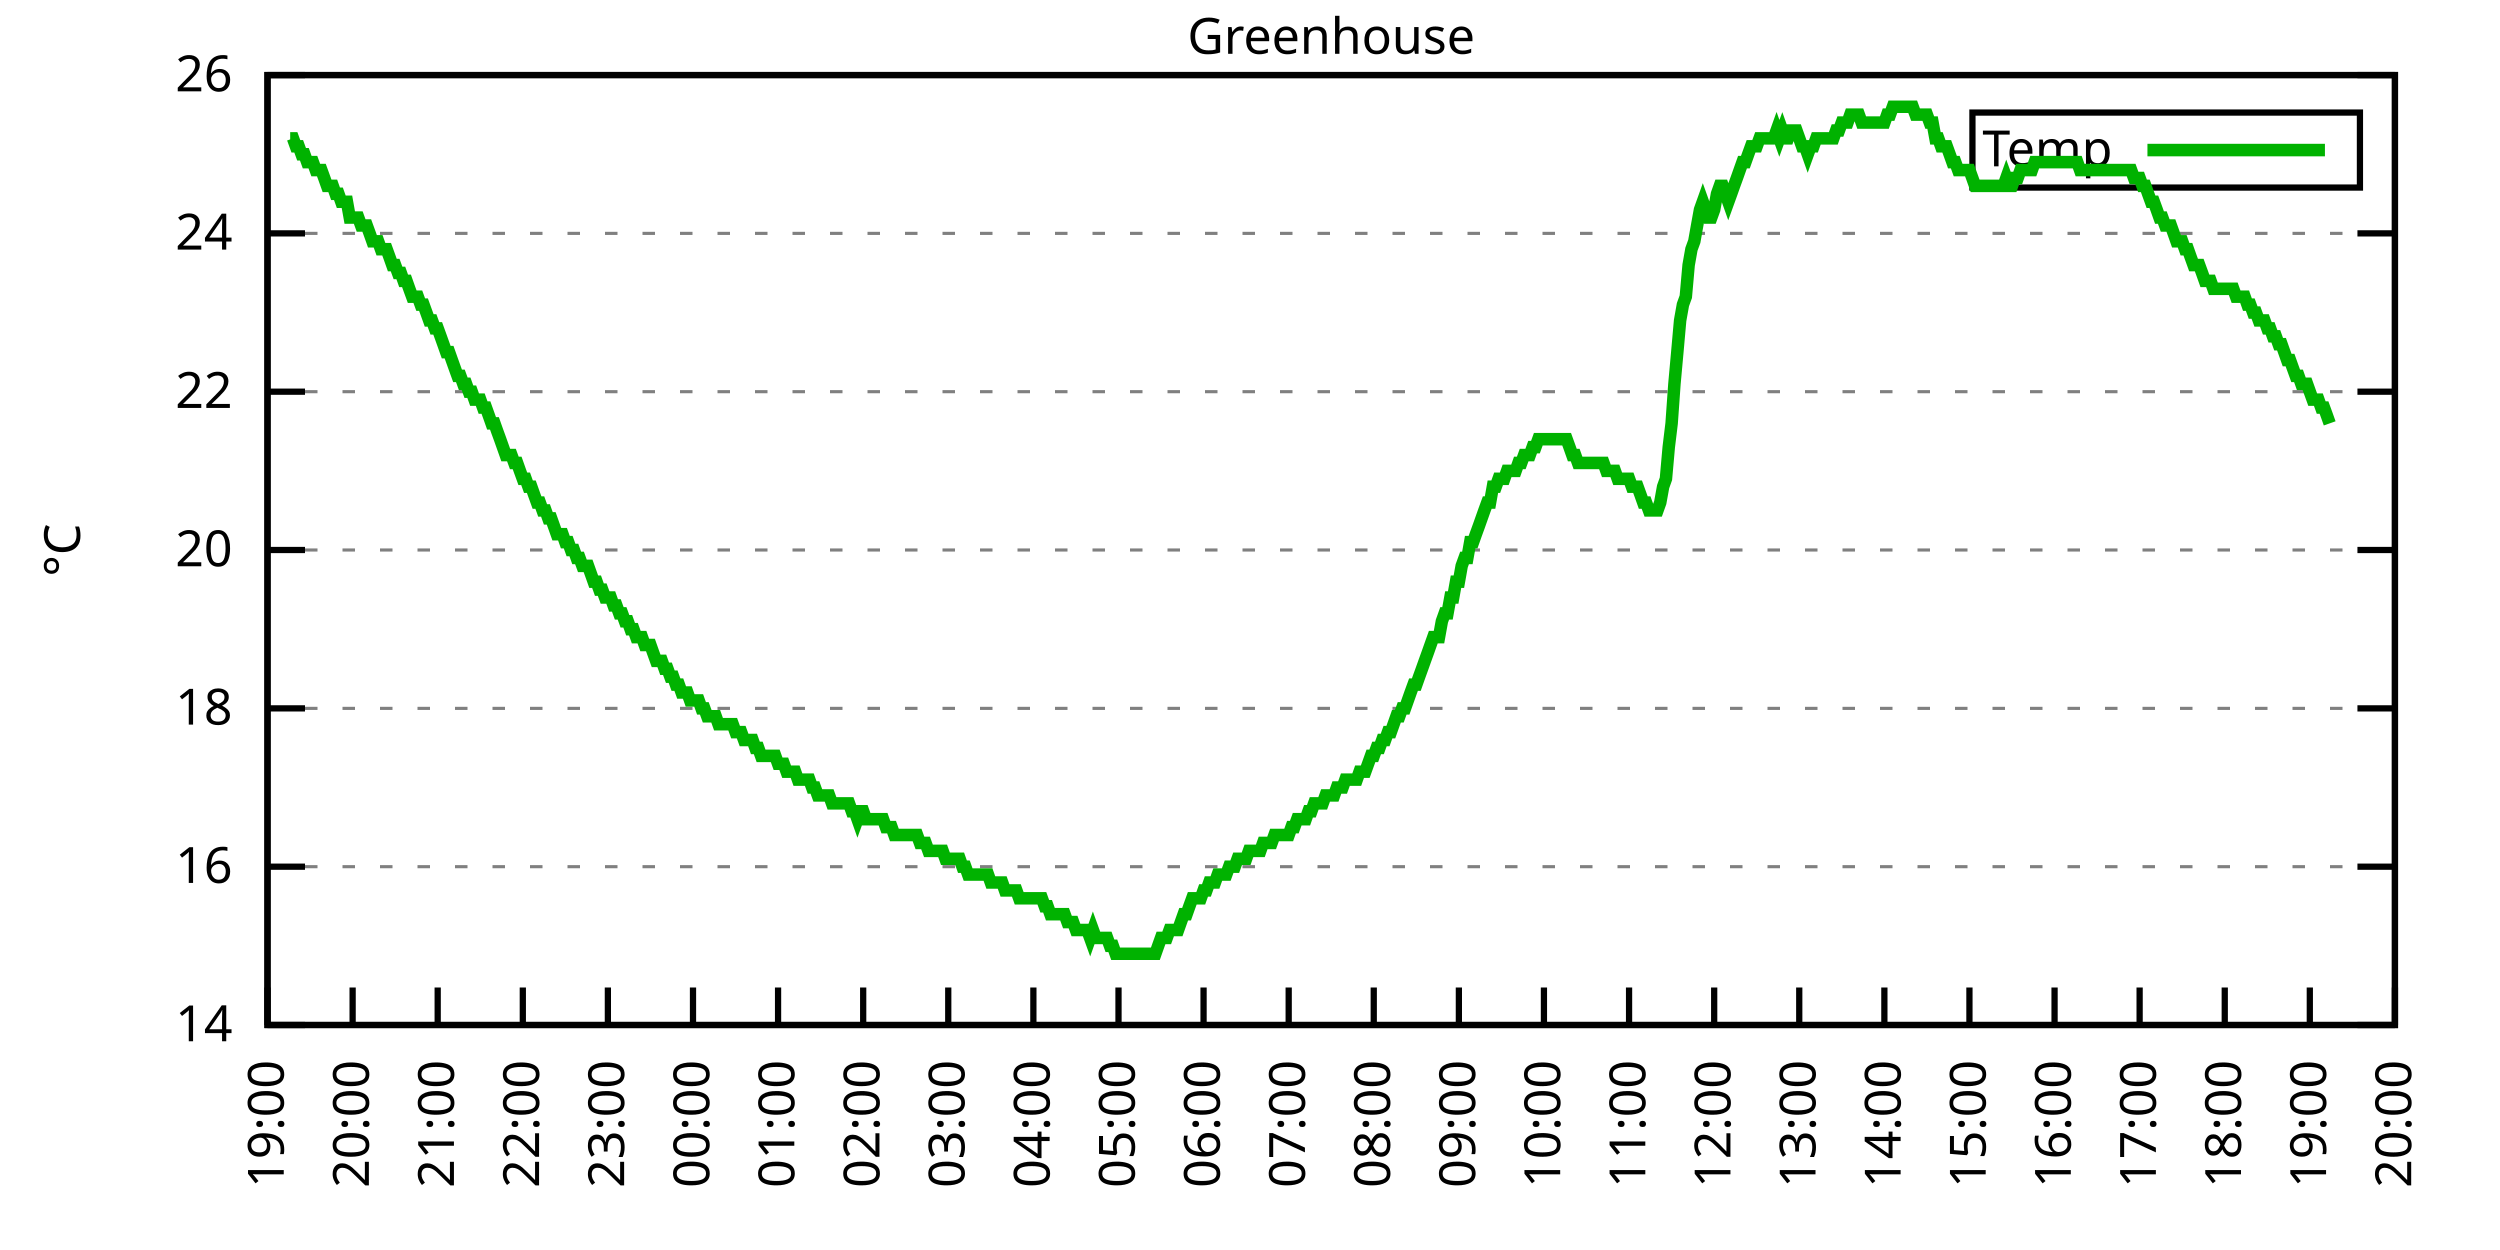
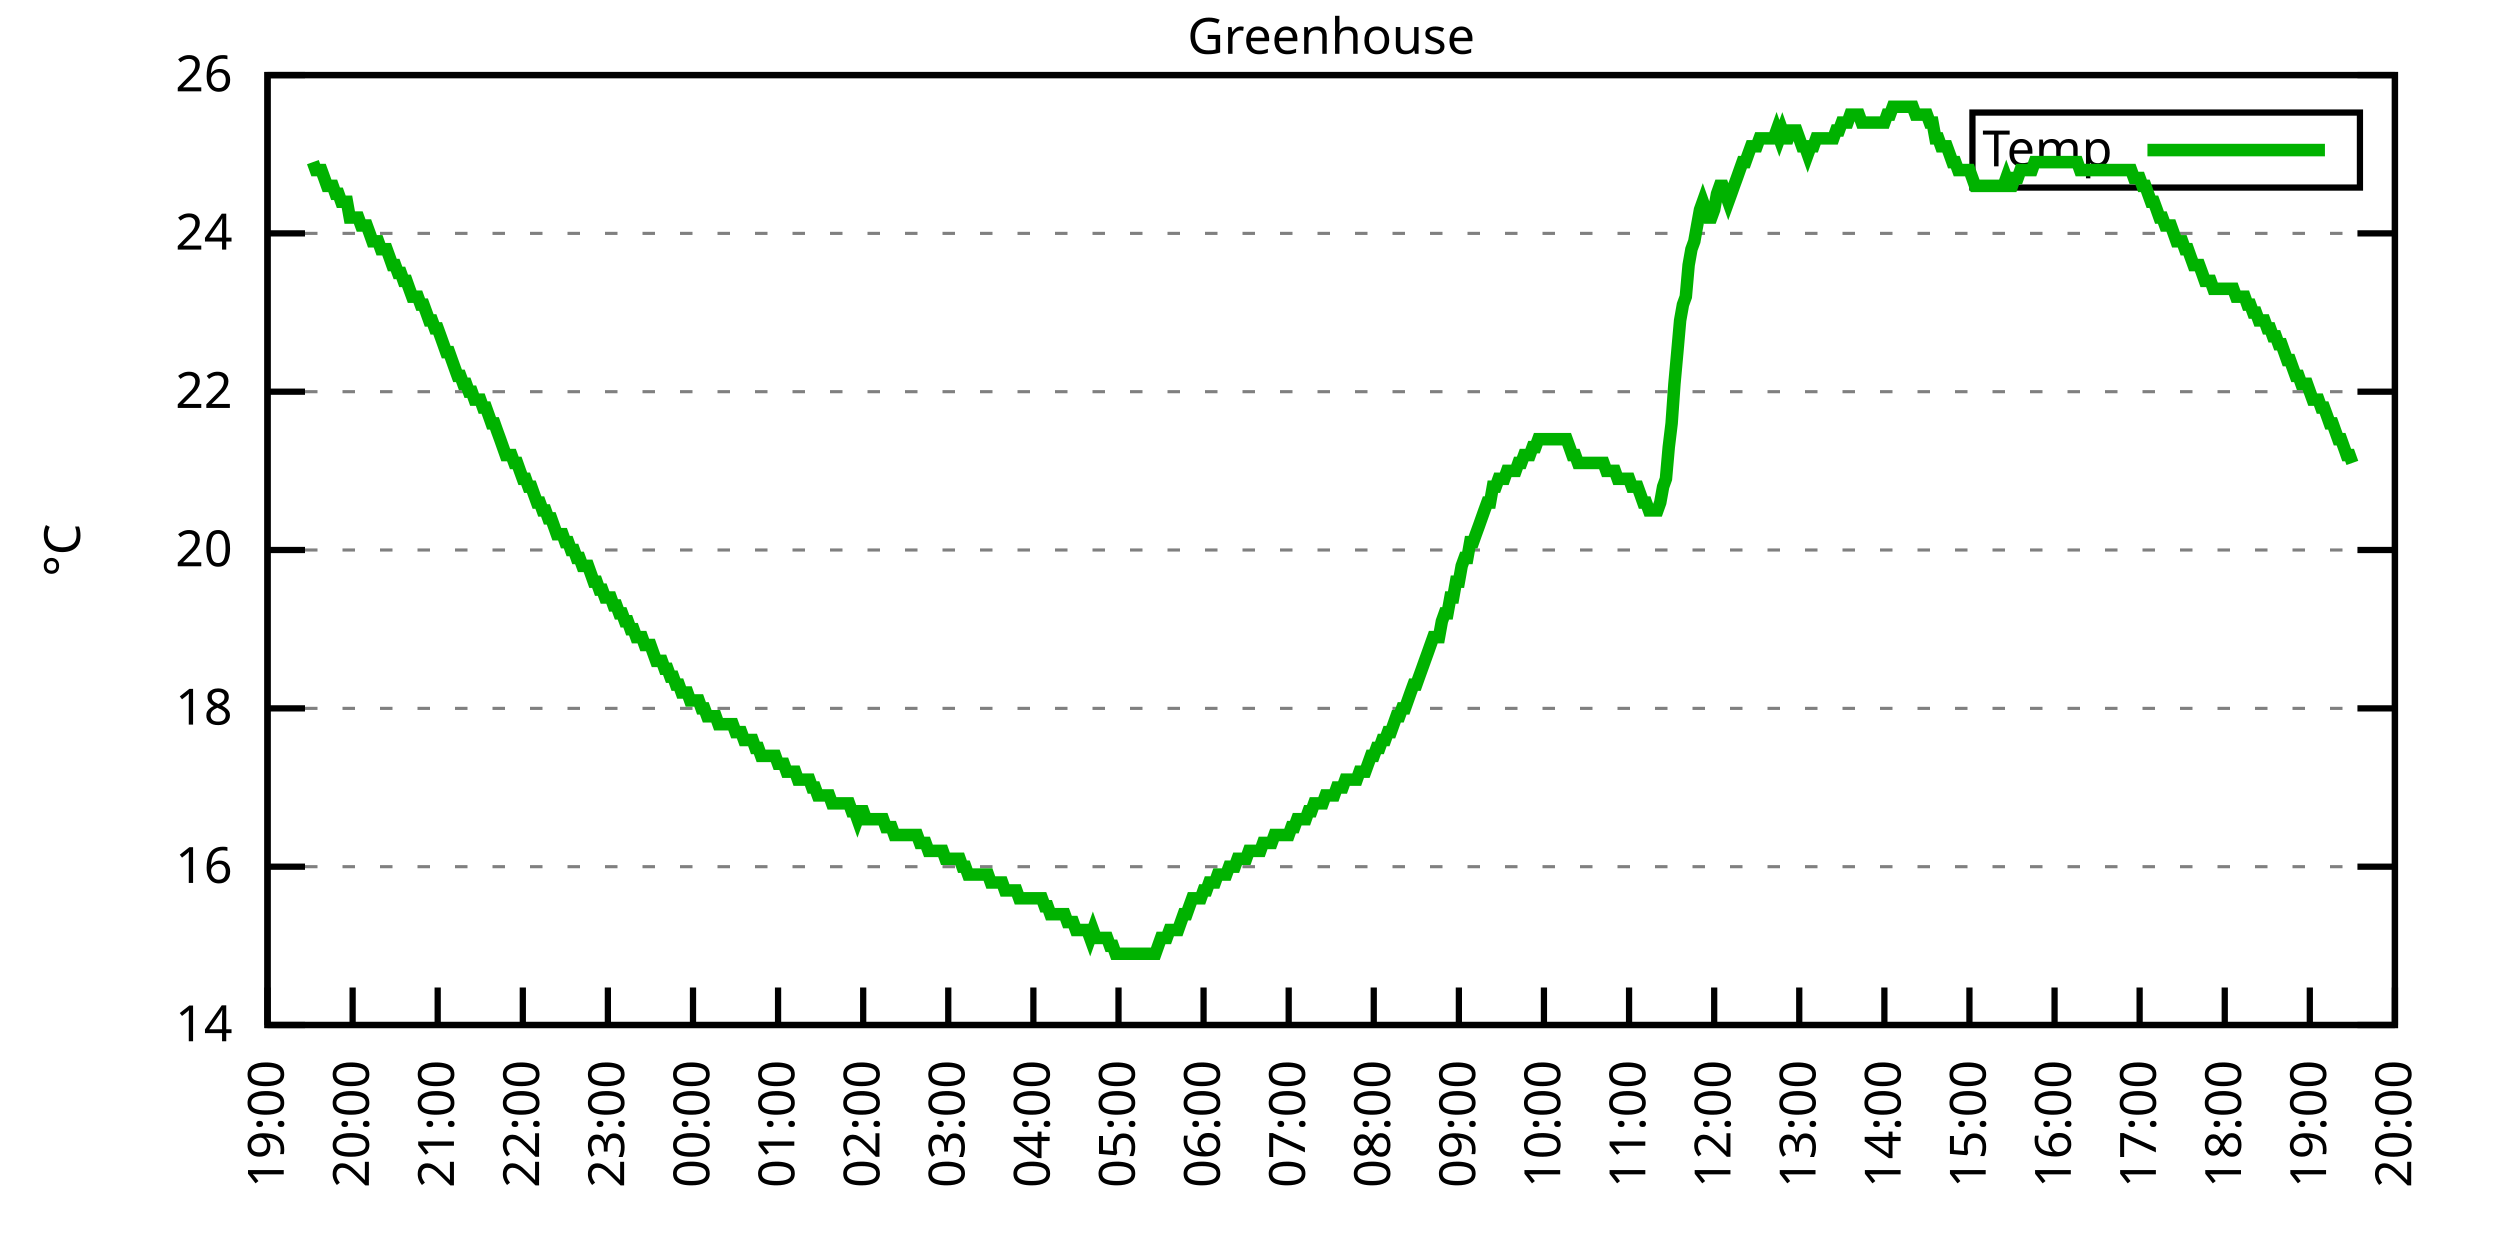
<svg xmlns="http://www.w3.org/2000/svg" xmlns:xlink="http://www.w3.org/1999/xlink" width="400" height="200" viewBox="0 0 400 200">
  <g id="gnuplot_canvas">
    <rect x="0" y="0" width="400" height="200" fill="none" />
    <defs>
      <circle id="gpDot" r="0.5" stroke-width="0.5" stroke="currentColor" />
      <path id="gpPt0" stroke-width="0.333" stroke="currentColor" d="M-1,0 h2 M0,-1 v2" />
      <path id="gpPt1" stroke-width="0.333" stroke="currentColor" d="M-1,-1 L1,1 M1,-1 L-1,1" />
      <path id="gpPt2" stroke-width="0.333" stroke="currentColor" d="M-1,0 L1,0 M0,-1 L0,1 M-1,-1 L1,1 M-1,1 L1,-1" />
      <rect id="gpPt3" stroke-width="0.333" stroke="currentColor" x="-1" y="-1" width="2" height="2" />
      <rect id="gpPt4" stroke-width="0.333" stroke="currentColor" fill="currentColor" x="-1" y="-1" width="2" height="2" />
      <circle id="gpPt5" stroke-width="0.333" stroke="currentColor" cx="0" cy="0" r="1" />
      <use xlink:href="#gpPt5" id="gpPt6" fill="currentColor" stroke="none" />
      <path id="gpPt7" stroke-width="0.333" stroke="currentColor" d="M0,-1.33 L-1.33,0.67 L1.33,0.67 z" />
      <use xlink:href="#gpPt7" id="gpPt8" fill="currentColor" stroke="none" />
      <use xlink:href="#gpPt7" id="gpPt9" stroke="currentColor" transform="rotate(180)" />
      <use xlink:href="#gpPt9" id="gpPt10" fill="currentColor" stroke="none" />
      <use xlink:href="#gpPt3" id="gpPt11" stroke="currentColor" transform="rotate(45)" />
      <use xlink:href="#gpPt11" id="gpPt12" fill="currentColor" stroke="none" />
      <path id="gpPt13" stroke-width="0.333" stroke="currentColor" d="M0,1.330 L1.265,0.411 L0.782,-1.067 L-0.782,-1.076 L-1.265,0.411 z" />
      <use xlink:href="#gpPt13" id="gpPt14" fill="currentColor" stroke="none" />
      <filter id="textbox" filterUnits="objectBoundingBox" x="0" y="0" height="1" width="1">
        <feFlood flood-color="white" flood-opacity="1" result="bgnd" />
        <feComposite in="SourceGraphic" in2="bgnd" operator="atop" />
      </filter>
      <filter id="greybox" filterUnits="objectBoundingBox" x="0" y="0" height="1" width="1">
        <feFlood flood-color="lightgrey" flood-opacity="1" result="grey" />
        <feComposite in="SourceGraphic" in2="grey" operator="atop" />
      </filter>
    </defs>
    <g fill="none" color="white" stroke="currentColor" stroke-width="1.00" stroke-linecap="butt" stroke-linejoin="miter">
</g>
    <g fill="none" color="black" stroke="currentColor" stroke-width="1.00" stroke-linecap="butt" stroke-linejoin="miter">
      <g stroke="none" shape-rendering="crispEdges">
        <polygon fill="rgb(255, 255, 255)" points="42.80,164.00 383.18,164.00 383.18,12.02 42.80,12.02 " />
      </g>
    </g>
    <g fill="none" color="black" stroke="currentColor" stroke-width="1.00" stroke-linecap="butt" stroke-linejoin="miter">
</g>
    <g fill="none" color="black" stroke="black" stroke-width="0.50" stroke-linecap="butt" stroke-linejoin="miter">
</g>
    <g fill="none" color="gray" stroke="currentColor" stroke-width="0.50" stroke-linecap="butt" stroke-linejoin="miter">
      <path stroke="gray" stroke-dasharray="2,4" class="gridline" d="M42.80,164.00 L383.19,164.00  " />
    </g>
    <g fill="none" color="gray" stroke="gray" stroke-width="1.00" stroke-linecap="butt" stroke-linejoin="miter">
</g>
    <g fill="none" color="black" stroke="currentColor" stroke-width="1.00" stroke-linecap="butt" stroke-linejoin="miter">
      <path stroke="black" d="M42.80,164.00 L48.80,164.00 M383.19,164.00 L377.19,164.00  " />
      <g transform="translate(37.20,166.60)" stroke="none" fill="black" font-family="Sans" font-size="8.00" text-anchor="end">
        <text>
          <tspan font-family="Sans"> 14</tspan>
        </text>
      </g>
    </g>
    <g fill="none" color="black" stroke="currentColor" stroke-width="1.00" stroke-linecap="butt" stroke-linejoin="miter">
</g>
    <g fill="none" color="black" stroke="black" stroke-width="0.50" stroke-linecap="butt" stroke-linejoin="miter">
</g>
    <g fill="none" color="gray" stroke="currentColor" stroke-width="0.50" stroke-linecap="butt" stroke-linejoin="miter">
      <path stroke="gray" stroke-dasharray="2,4" class="gridline" d="M42.80,138.67 L383.19,138.67  " />
    </g>
    <g fill="none" color="gray" stroke="gray" stroke-width="1.00" stroke-linecap="butt" stroke-linejoin="miter">
</g>
    <g fill="none" color="black" stroke="currentColor" stroke-width="1.00" stroke-linecap="butt" stroke-linejoin="miter">
      <path stroke="black" d="M42.80,138.67 L48.80,138.67 M383.19,138.67 L377.19,138.67  " />
      <g transform="translate(37.20,141.27)" stroke="none" fill="black" font-family="Sans" font-size="8.00" text-anchor="end">
        <text>
          <tspan font-family="Sans"> 16</tspan>
        </text>
      </g>
    </g>
    <g fill="none" color="black" stroke="currentColor" stroke-width="1.00" stroke-linecap="butt" stroke-linejoin="miter">
</g>
    <g fill="none" color="black" stroke="black" stroke-width="0.50" stroke-linecap="butt" stroke-linejoin="miter">
</g>
    <g fill="none" color="gray" stroke="currentColor" stroke-width="0.50" stroke-linecap="butt" stroke-linejoin="miter">
      <path stroke="gray" stroke-dasharray="2,4" class="gridline" d="M42.80,113.34 L383.19,113.34  " />
    </g>
    <g fill="none" color="gray" stroke="gray" stroke-width="1.00" stroke-linecap="butt" stroke-linejoin="miter">
</g>
    <g fill="none" color="black" stroke="currentColor" stroke-width="1.00" stroke-linecap="butt" stroke-linejoin="miter">
      <path stroke="black" d="M42.80,113.34 L48.80,113.34 M383.19,113.34 L377.19,113.34  " />
      <g transform="translate(37.20,115.94)" stroke="none" fill="black" font-family="Sans" font-size="8.00" text-anchor="end">
        <text>
          <tspan font-family="Sans"> 18</tspan>
        </text>
      </g>
    </g>
    <g fill="none" color="black" stroke="currentColor" stroke-width="1.00" stroke-linecap="butt" stroke-linejoin="miter">
</g>
    <g fill="none" color="black" stroke="black" stroke-width="0.50" stroke-linecap="butt" stroke-linejoin="miter">
</g>
    <g fill="none" color="gray" stroke="currentColor" stroke-width="0.50" stroke-linecap="butt" stroke-linejoin="miter">
      <path stroke="gray" stroke-dasharray="2,4" class="gridline" d="M42.80,88.00 L383.19,88.00  " />
    </g>
    <g fill="none" color="gray" stroke="gray" stroke-width="1.00" stroke-linecap="butt" stroke-linejoin="miter">
</g>
    <g fill="none" color="black" stroke="currentColor" stroke-width="1.00" stroke-linecap="butt" stroke-linejoin="miter">
      <path stroke="black" d="M42.80,88.00 L48.80,88.00 M383.19,88.00 L377.19,88.00  " />
      <g transform="translate(37.20,90.60)" stroke="none" fill="black" font-family="Sans" font-size="8.00" text-anchor="end">
        <text>
          <tspan font-family="Sans"> 20</tspan>
        </text>
      </g>
    </g>
    <g fill="none" color="black" stroke="currentColor" stroke-width="1.00" stroke-linecap="butt" stroke-linejoin="miter">
</g>
    <g fill="none" color="black" stroke="black" stroke-width="0.50" stroke-linecap="butt" stroke-linejoin="miter">
</g>
    <g fill="none" color="gray" stroke="currentColor" stroke-width="0.50" stroke-linecap="butt" stroke-linejoin="miter">
      <path stroke="gray" stroke-dasharray="2,4" class="gridline" d="M42.80,62.67 L383.19,62.67  " />
    </g>
    <g fill="none" color="gray" stroke="gray" stroke-width="1.00" stroke-linecap="butt" stroke-linejoin="miter">
</g>
    <g fill="none" color="black" stroke="currentColor" stroke-width="1.00" stroke-linecap="butt" stroke-linejoin="miter">
      <path stroke="black" d="M42.80,62.67 L48.80,62.67 M383.19,62.67 L377.19,62.67  " />
      <g transform="translate(37.20,65.27)" stroke="none" fill="black" font-family="Sans" font-size="8.00" text-anchor="end">
        <text>
          <tspan font-family="Sans"> 22</tspan>
        </text>
      </g>
    </g>
    <g fill="none" color="black" stroke="currentColor" stroke-width="1.00" stroke-linecap="butt" stroke-linejoin="miter">
</g>
    <g fill="none" color="black" stroke="black" stroke-width="0.50" stroke-linecap="butt" stroke-linejoin="miter">
</g>
    <g fill="none" color="gray" stroke="currentColor" stroke-width="0.50" stroke-linecap="butt" stroke-linejoin="miter">
      <path stroke="gray" stroke-dasharray="2,4" class="gridline" d="M42.80,37.34 L383.19,37.34  " />
    </g>
    <g fill="none" color="gray" stroke="gray" stroke-width="1.00" stroke-linecap="butt" stroke-linejoin="miter">
</g>
    <g fill="none" color="black" stroke="currentColor" stroke-width="1.00" stroke-linecap="butt" stroke-linejoin="miter">
      <path stroke="black" d="M42.80,37.34 L48.80,37.34 M383.19,37.34 L377.19,37.34  " />
      <g transform="translate(37.20,39.94)" stroke="none" fill="black" font-family="Sans" font-size="8.00" text-anchor="end">
        <text>
          <tspan font-family="Sans"> 24</tspan>
        </text>
      </g>
    </g>
    <g fill="none" color="black" stroke="currentColor" stroke-width="1.00" stroke-linecap="butt" stroke-linejoin="miter">
</g>
    <g fill="none" color="black" stroke="black" stroke-width="0.50" stroke-linecap="butt" stroke-linejoin="miter">
</g>
    <g fill="none" color="gray" stroke="currentColor" stroke-width="0.50" stroke-linecap="butt" stroke-linejoin="miter">
      <path stroke="gray" stroke-dasharray="2,4" class="gridline" d="M42.80,12.01 L383.19,12.01  " />
    </g>
    <g fill="none" color="gray" stroke="gray" stroke-width="1.00" stroke-linecap="butt" stroke-linejoin="miter">
</g>
    <g fill="none" color="black" stroke="currentColor" stroke-width="1.00" stroke-linecap="butt" stroke-linejoin="miter">
      <path stroke="black" d="M42.80,12.01 L48.80,12.01 M383.19,12.01 L377.19,12.01  " />
      <g transform="translate(37.20,14.61)" stroke="none" fill="black" font-family="Sans" font-size="8.00" text-anchor="end">
        <text>
          <tspan font-family="Sans"> 26</tspan>
        </text>
      </g>
    </g>
    <g fill="none" color="black" stroke="currentColor" stroke-width="1.00" stroke-linecap="butt" stroke-linejoin="miter">
      <path stroke="black" d="M42.80,164.00 L42.80,158.00  " />
      <g transform="translate(45.40,169.60) rotate(270.00)" stroke="none" fill="black" font-family="Sans" font-size="8.00" text-anchor="end">
        <text>
          <tspan font-family="Sans">19:00</tspan>
        </text>
      </g>
    </g>
    <g fill="none" color="black" stroke="currentColor" stroke-width="1.00" stroke-linecap="butt" stroke-linejoin="miter">
      <path stroke="black" d="M56.42,164.00 L56.42,158.00  " />
      <g transform="translate(59.02,169.60) rotate(270.00)" stroke="none" fill="black" font-family="Sans" font-size="8.00" text-anchor="end">
        <text>
          <tspan font-family="Sans">20:00</tspan>
        </text>
      </g>
    </g>
    <g fill="none" color="black" stroke="currentColor" stroke-width="1.00" stroke-linecap="butt" stroke-linejoin="miter">
      <path stroke="black" d="M70.03,164.00 L70.03,158.00  " />
      <g transform="translate(72.63,169.60) rotate(270.00)" stroke="none" fill="black" font-family="Sans" font-size="8.00" text-anchor="end">
        <text>
          <tspan font-family="Sans">21:00</tspan>
        </text>
      </g>
    </g>
    <g fill="none" color="black" stroke="currentColor" stroke-width="1.00" stroke-linecap="butt" stroke-linejoin="miter">
      <path stroke="black" d="M83.65,164.00 L83.65,158.00  " />
      <g transform="translate(86.25,169.60) rotate(270.00)" stroke="none" fill="black" font-family="Sans" font-size="8.00" text-anchor="end">
        <text>
          <tspan font-family="Sans">22:00</tspan>
        </text>
      </g>
    </g>
    <g fill="none" color="black" stroke="currentColor" stroke-width="1.00" stroke-linecap="butt" stroke-linejoin="miter">
      <path stroke="black" d="M97.26,164.00 L97.26,158.00  " />
      <g transform="translate(99.86,169.60) rotate(270.00)" stroke="none" fill="black" font-family="Sans" font-size="8.00" text-anchor="end">
        <text>
          <tspan font-family="Sans">23:00</tspan>
        </text>
      </g>
    </g>
    <g fill="none" color="black" stroke="currentColor" stroke-width="1.00" stroke-linecap="butt" stroke-linejoin="miter">
      <path stroke="black" d="M110.88,164.00 L110.88,158.00  " />
      <g transform="translate(113.48,169.60) rotate(270.00)" stroke="none" fill="black" font-family="Sans" font-size="8.00" text-anchor="end">
        <text>
          <tspan font-family="Sans">00:00</tspan>
        </text>
      </g>
    </g>
    <g fill="none" color="black" stroke="currentColor" stroke-width="1.00" stroke-linecap="butt" stroke-linejoin="miter">
      <path stroke="black" d="M124.49,164.00 L124.49,158.00  " />
      <g transform="translate(127.09,169.60) rotate(270.00)" stroke="none" fill="black" font-family="Sans" font-size="8.00" text-anchor="end">
        <text>
          <tspan font-family="Sans">01:00</tspan>
        </text>
      </g>
    </g>
    <g fill="none" color="black" stroke="currentColor" stroke-width="1.00" stroke-linecap="butt" stroke-linejoin="miter">
      <path stroke="black" d="M138.11,164.00 L138.11,158.00  " />
      <g transform="translate(140.71,169.60) rotate(270.00)" stroke="none" fill="black" font-family="Sans" font-size="8.00" text-anchor="end">
        <text>
          <tspan font-family="Sans">02:00</tspan>
        </text>
      </g>
    </g>
    <g fill="none" color="black" stroke="currentColor" stroke-width="1.00" stroke-linecap="butt" stroke-linejoin="miter">
      <path stroke="black" d="M151.72,164.00 L151.72,158.00  " />
      <g transform="translate(154.32,169.60) rotate(270.00)" stroke="none" fill="black" font-family="Sans" font-size="8.00" text-anchor="end">
        <text>
          <tspan font-family="Sans">03:00</tspan>
        </text>
      </g>
    </g>
    <g fill="none" color="black" stroke="currentColor" stroke-width="1.00" stroke-linecap="butt" stroke-linejoin="miter">
      <path stroke="black" d="M165.34,164.00 L165.34,158.00  " />
      <g transform="translate(167.94,169.60) rotate(270.00)" stroke="none" fill="black" font-family="Sans" font-size="8.00" text-anchor="end">
        <text>
          <tspan font-family="Sans">04:00</tspan>
        </text>
      </g>
    </g>
    <g fill="none" color="black" stroke="currentColor" stroke-width="1.00" stroke-linecap="butt" stroke-linejoin="miter">
      <path stroke="black" d="M178.96,164.00 L178.96,158.00  " />
      <g transform="translate(181.56,169.60) rotate(270.00)" stroke="none" fill="black" font-family="Sans" font-size="8.00" text-anchor="end">
        <text>
          <tspan font-family="Sans">05:00</tspan>
        </text>
      </g>
    </g>
    <g fill="none" color="black" stroke="currentColor" stroke-width="1.00" stroke-linecap="butt" stroke-linejoin="miter">
      <path stroke="black" d="M192.57,164.00 L192.57,158.00  " />
      <g transform="translate(195.17,169.60) rotate(270.00)" stroke="none" fill="black" font-family="Sans" font-size="8.00" text-anchor="end">
        <text>
          <tspan font-family="Sans">06:00</tspan>
        </text>
      </g>
    </g>
    <g fill="none" color="black" stroke="currentColor" stroke-width="1.00" stroke-linecap="butt" stroke-linejoin="miter">
      <path stroke="black" d="M206.19,164.00 L206.19,158.00  " />
      <g transform="translate(208.79,169.60) rotate(270.00)" stroke="none" fill="black" font-family="Sans" font-size="8.00" text-anchor="end">
        <text>
          <tspan font-family="Sans">07:00</tspan>
        </text>
      </g>
    </g>
    <g fill="none" color="black" stroke="currentColor" stroke-width="1.00" stroke-linecap="butt" stroke-linejoin="miter">
      <path stroke="black" d="M219.80,164.00 L219.80,158.00  " />
      <g transform="translate(222.40,169.60) rotate(270.00)" stroke="none" fill="black" font-family="Sans" font-size="8.00" text-anchor="end">
        <text>
          <tspan font-family="Sans">08:00</tspan>
        </text>
      </g>
    </g>
    <g fill="none" color="black" stroke="currentColor" stroke-width="1.00" stroke-linecap="butt" stroke-linejoin="miter">
      <path stroke="black" d="M233.42,164.00 L233.42,158.00  " />
      <g transform="translate(236.02,169.60) rotate(270.00)" stroke="none" fill="black" font-family="Sans" font-size="8.00" text-anchor="end">
        <text>
          <tspan font-family="Sans">09:00</tspan>
        </text>
      </g>
    </g>
    <g fill="none" color="black" stroke="currentColor" stroke-width="1.00" stroke-linecap="butt" stroke-linejoin="miter">
      <path stroke="black" d="M247.03,164.00 L247.03,158.00  " />
      <g transform="translate(249.63,169.60) rotate(270.00)" stroke="none" fill="black" font-family="Sans" font-size="8.00" text-anchor="end">
        <text>
          <tspan font-family="Sans">10:00</tspan>
        </text>
      </g>
    </g>
    <g fill="none" color="black" stroke="currentColor" stroke-width="1.00" stroke-linecap="butt" stroke-linejoin="miter">
      <path stroke="black" d="M260.65,164.00 L260.65,158.00  " />
      <g transform="translate(263.25,169.60) rotate(270.00)" stroke="none" fill="black" font-family="Sans" font-size="8.00" text-anchor="end">
        <text>
          <tspan font-family="Sans">11:00</tspan>
        </text>
      </g>
    </g>
    <g fill="none" color="black" stroke="currentColor" stroke-width="1.00" stroke-linecap="butt" stroke-linejoin="miter">
      <path stroke="black" d="M274.27,164.00 L274.27,158.00  " />
      <g transform="translate(276.87,169.60) rotate(270.00)" stroke="none" fill="black" font-family="Sans" font-size="8.00" text-anchor="end">
        <text>
          <tspan font-family="Sans">12:00</tspan>
        </text>
      </g>
    </g>
    <g fill="none" color="black" stroke="currentColor" stroke-width="1.00" stroke-linecap="butt" stroke-linejoin="miter">
      <path stroke="black" d="M287.88,164.00 L287.88,158.00  " />
      <g transform="translate(290.48,169.60) rotate(270.00)" stroke="none" fill="black" font-family="Sans" font-size="8.00" text-anchor="end">
        <text>
          <tspan font-family="Sans">13:00</tspan>
        </text>
      </g>
    </g>
    <g fill="none" color="black" stroke="currentColor" stroke-width="1.00" stroke-linecap="butt" stroke-linejoin="miter">
      <path stroke="black" d="M301.50,164.00 L301.50,158.00  " />
      <g transform="translate(304.10,169.60) rotate(270.00)" stroke="none" fill="black" font-family="Sans" font-size="8.00" text-anchor="end">
        <text>
          <tspan font-family="Sans">14:00</tspan>
        </text>
      </g>
    </g>
    <g fill="none" color="black" stroke="currentColor" stroke-width="1.00" stroke-linecap="butt" stroke-linejoin="miter">
      <path stroke="black" d="M315.11,164.00 L315.11,158.00  " />
      <g transform="translate(317.71,169.60) rotate(270.00)" stroke="none" fill="black" font-family="Sans" font-size="8.00" text-anchor="end">
        <text>
          <tspan font-family="Sans">15:00</tspan>
        </text>
      </g>
    </g>
    <g fill="none" color="black" stroke="currentColor" stroke-width="1.00" stroke-linecap="butt" stroke-linejoin="miter">
      <path stroke="black" d="M328.73,164.00 L328.73,158.00  " />
      <g transform="translate(331.33,169.60) rotate(270.00)" stroke="none" fill="black" font-family="Sans" font-size="8.00" text-anchor="end">
        <text>
          <tspan font-family="Sans">16:00</tspan>
        </text>
      </g>
    </g>
    <g fill="none" color="black" stroke="currentColor" stroke-width="1.00" stroke-linecap="butt" stroke-linejoin="miter">
      <path stroke="black" d="M342.34,164.00 L342.34,158.00  " />
      <g transform="translate(344.94,169.60) rotate(270.00)" stroke="none" fill="black" font-family="Sans" font-size="8.00" text-anchor="end">
        <text>
          <tspan font-family="Sans">17:00</tspan>
        </text>
      </g>
    </g>
    <g fill="none" color="black" stroke="currentColor" stroke-width="1.00" stroke-linecap="butt" stroke-linejoin="miter">
      <path stroke="black" d="M355.96,164.00 L355.96,158.00  " />
      <g transform="translate(358.56,169.60) rotate(270.00)" stroke="none" fill="black" font-family="Sans" font-size="8.00" text-anchor="end">
        <text>
          <tspan font-family="Sans">18:00</tspan>
        </text>
      </g>
    </g>
    <g fill="none" color="black" stroke="currentColor" stroke-width="1.00" stroke-linecap="butt" stroke-linejoin="miter">
      <path stroke="black" d="M369.57,164.00 L369.57,158.00  " />
      <g transform="translate(372.17,169.60) rotate(270.00)" stroke="none" fill="black" font-family="Sans" font-size="8.00" text-anchor="end">
        <text>
          <tspan font-family="Sans">19:00</tspan>
        </text>
      </g>
    </g>
    <g fill="none" color="black" stroke="currentColor" stroke-width="1.00" stroke-linecap="butt" stroke-linejoin="miter">
      <path stroke="black" d="M383.19,164.00 L383.19,158.00  " />
      <g transform="translate(385.79,169.60) rotate(270.00)" stroke="none" fill="black" font-family="Sans" font-size="8.00" text-anchor="end">
        <text>
          <tspan font-family="Sans">20:00</tspan>
        </text>
      </g>
    </g>
    <g fill="none" color="black" stroke="currentColor" stroke-width="1.00" stroke-linecap="butt" stroke-linejoin="miter">
</g>
    <g fill="none" color="black" stroke="currentColor" stroke-width="1.00" stroke-linecap="butt" stroke-linejoin="miter">
      <path stroke="black" d="M42.80,12.01 L42.80,164.00 L383.19,164.00 L383.19,12.01 L42.80,12.01 Z  " />
    </g>
    <g fill="none" color="black" stroke="currentColor" stroke-width="1.00" stroke-linecap="butt" stroke-linejoin="miter">
</g>
    <g fill="none" color="black" stroke="currentColor" stroke-width="1.00" stroke-linecap="butt" stroke-linejoin="miter">
      <path stroke="black" d="M315.59,30.01 L315.59,18.01 L377.59,18.01 L377.59,30.01 L315.59,30.01 Z  " />
    </g>
    <g id="Greenhouse_plot_1">
      <g fill="none" color="white" stroke="black" stroke-width="2.00" stroke-linecap="butt" stroke-linejoin="miter">
</g>
      <g fill="none" color="black" stroke="currentColor" stroke-width="2.00" stroke-linecap="butt" stroke-linejoin="miter">
        <g transform="translate(337.99,26.61)" stroke="none" fill="black" font-family="Sans" font-size="8.00" text-anchor="end">
          <text>
            <tspan font-family="Sans">Temp</tspan>
          </text>
        </g>
      </g>
      <g fill="none" color="black" stroke="currentColor" stroke-width="2.00" stroke-linecap="butt" stroke-linejoin="miter">
-         <path stroke="rgb(  0, 178,   0)" d="M343.59,24.01 L371.99,24.01 M46.43,22.14 L46.88,22.14 L47.34,23.41 L47.79,23.41 L48.25,24.68 L48.70,24.68   L49.15,25.94 L49.61,25.94 L50.06,25.94 L50.52,27.21 L50.97,27.21 L51.42,27.21 L51.88,28.48 L52.33,29.74   L52.78,29.74 L53.24,29.74 L53.69,31.01 L54.15,31.01 L54.60,32.28 L55.05,32.28 L55.51,32.28 L55.96,34.81   L56.42,34.81 L56.87,34.81 L57.32,34.81 L57.78,36.08 L58.23,36.08 L58.68,36.08 L59.14,37.34 L59.59,38.61   L60.05,38.61 L60.50,38.61 L60.95,39.87 L61.41,39.87 L61.86,39.87 L62.32,41.14 L62.77,42.41 L63.22,42.41   L63.68,43.67 L64.13,43.67 L64.58,44.94 L65.04,44.94 L65.49,46.21 L65.95,47.47 L66.40,47.47 L66.85,47.47   L67.31,48.74 L67.76,48.74 L68.22,50.01 L68.67,51.27 L69.12,51.27 L69.58,52.54 L70.03,52.54 L70.49,53.81   L70.94,55.07 L71.39,56.34 L71.85,56.34 L72.30,57.61 L72.75,58.87 L73.21,60.14 L73.66,60.14 L74.12,61.41   L74.57,61.41 L75.02,62.67 L75.48,62.67 L75.93,63.94 L76.39,63.94 L76.84,63.94 L77.29,65.21 L77.75,65.21   L78.20,66.47 L78.65,67.74 L79.11,67.74 L79.56,69.01 L80.02,70.27 L80.47,71.54 L80.92,72.81 L81.38,72.81   L81.83,72.81 L82.29,74.07 L82.74,74.07 L83.19,75.34 L83.65,76.61 L84.10,76.61 L84.55,77.87 L85.01,77.87   L85.46,79.14 L85.92,80.41 L86.37,80.41 L86.82,81.67 L87.28,81.67 L87.73,82.94 L88.19,82.94 L88.64,84.21   L89.09,85.47 L89.55,85.47 L90.00,85.47 L90.45,86.74 L90.91,86.74 L91.36,88.00 L91.82,88.00 L92.27,89.27   L92.72,89.27 L93.18,90.54 L93.63,90.54 L94.09,90.54 L94.54,91.80 L94.99,93.07 L95.45,93.07 L95.90,94.34   L96.35,94.34 L96.81,95.60 L97.26,95.60 L97.72,95.60 L98.17,96.87 L98.62,96.87 L99.08,98.14 L99.53,98.14   L99.99,99.40 L100.44,99.40 L100.89,100.67 L101.35,100.67 L101.80,101.94 L102.25,101.94 L102.71,101.94 L103.16,103.20   L103.62,103.20 L104.07,103.20 L104.52,104.47 L104.98,105.74 L105.43,105.74 L105.89,105.74 L106.34,107.00 L106.79,107.00   L107.25,108.27 L107.70,108.27 L108.15,109.54 L108.61,109.54 L109.06,110.80 L109.52,110.80 L109.97,110.80 L110.42,112.07   L110.88,112.07 L111.33,112.07 L111.79,112.07 L112.24,113.34 L112.69,113.34 L113.15,114.60 L113.60,114.60 L114.05,114.60   L114.51,114.60 L114.96,115.87 L115.42,115.87 L115.87,115.87 L116.32,115.87 L116.78,115.87 L117.23,115.87 L117.69,117.14   L118.14,117.14 L118.59,117.14 L119.05,118.40 L119.50,118.40 L119.96,118.40 L120.41,118.40 L120.86,119.67 L121.32,119.67   L121.77,120.94 L122.22,120.94 L122.68,120.94 L123.13,120.94 L123.59,120.94 L124.04,120.94 L124.49,122.20 L124.95,122.20   L125.40,122.20 L125.86,123.47 L126.31,123.47 L126.76,123.47 L127.22,123.47 L127.67,124.74 L128.12,124.74 L128.58,124.74   L129.03,124.74 L129.49,124.74 L129.94,126.00 L130.39,126.00 L130.85,127.27 L131.30,127.27 L131.76,127.27 L132.21,127.27   L132.66,127.27 L133.12,128.54 L133.57,128.54 L134.02,128.54 L134.48,128.54 L134.93,128.54 L135.39,128.54 L135.84,128.54   L136.29,129.80 L136.75,129.80 L137.20,131.07 L137.66,129.80 L138.11,129.80 L138.56,131.07 L139.02,131.07 L139.47,131.07   L139.92,131.07 L140.38,131.07 L140.83,131.07 L141.29,131.07 L141.74,132.34 L142.19,132.34 L142.65,132.34 L143.10,133.60   L143.56,133.60 L144.01,133.60 L144.46,133.60 L144.92,133.60 L145.37,133.60 L145.82,133.60 L146.28,133.60 L146.73,133.60   L147.19,134.87 L147.64,134.87 L148.09,134.87 L148.55,136.14 L149.00,136.14 L149.46,136.14 L149.91,136.14 L150.36,136.14   L150.82,136.14 L151.27,137.40 L151.72,137.40 L152.18,137.40 L152.63,137.40 L153.09,137.40 L153.54,137.40 L153.99,138.67   L154.45,138.67 L154.90,139.93 L155.36,139.93 L155.81,139.93 L156.26,139.93 L156.72,139.93 L157.17,139.93 L157.62,139.93   L158.08,139.93 L158.53,141.20 L158.99,141.20 L159.44,141.20 L159.89,141.20 L160.35,141.20 L160.80,142.47 L161.26,142.47   L161.71,142.47 L162.16,142.47 L162.62,142.47 L163.07,143.73 L163.52,143.73 L163.98,143.73 L164.43,143.73 L164.89,143.73   L165.34,143.73 L165.79,143.73 L166.25,143.73 L166.70,143.73 L167.16,145.00 L167.61,145.00 L168.06,146.27 L168.52,146.27   L168.97,146.27 L169.43,146.27 L169.88,146.27 L170.33,146.27 L170.79,147.53 L171.24,147.53 L171.69,147.53 L172.15,148.80   L172.60,148.80 L173.06,148.80 L173.51,148.80 L173.96,148.80 L174.42,150.07 L174.87,148.80 L175.33,150.07 L175.78,150.07   L176.23,150.07 L176.69,150.07 L177.14,150.07 L177.59,151.33 L178.05,151.33 L178.50,152.60 L178.96,152.60 L179.41,152.60   L179.86,152.60 L180.32,152.60 L180.77,152.60 L181.23,152.60 L181.68,152.60 L182.13,152.60 L182.59,152.60 L183.04,152.60   L183.49,152.60 L183.95,152.60 L184.40,152.60 L184.86,152.60 L185.31,151.33 L185.76,150.07 L186.22,150.07 L186.67,150.07   L187.13,148.80 L187.58,148.80 L188.03,148.80 L188.49,148.80 L188.94,147.53 L189.39,146.27 L189.85,146.27 L190.30,145.00   L190.76,143.73 L191.21,143.73 L191.66,143.73 L192.12,143.73 L192.57,142.47 L193.03,142.47 L193.48,141.20 L193.93,141.20   L194.39,141.20 L194.84,139.93 L195.29,139.93 L195.75,139.93 L196.20,139.93 L196.66,138.67 L197.11,138.67 L197.56,138.67   L198.02,137.40 L198.47,137.40 L198.93,137.40 L199.38,137.40 L199.83,136.14 L200.29,136.14 L200.74,136.14 L201.19,136.14   L201.65,136.14 L202.10,134.87 L202.56,134.87 L203.01,134.87 L203.46,134.87 L203.92,133.60 L204.37,133.60 L204.83,133.60   L205.28,133.60 L205.73,133.60 L206.19,133.60 L206.64,132.34 L207.09,132.34 L207.55,131.07 L208.00,131.07 L208.46,131.07   L208.91,131.07 L209.36,129.80 L209.82,129.80 L210.27,128.54 L210.73,128.54 L211.18,128.54 L211.63,128.54 L212.09,127.27   L212.54,127.27 L213.00,127.27 L213.45,127.27 L213.90,126.00 L214.36,126.00 L214.81,126.00 L215.26,124.74 L215.72,124.74   L216.17,124.74 L216.63,124.74 L217.08,124.74 L217.53,123.47 L217.99,123.47 L218.44,123.47 L218.90,122.20 L219.35,120.94   L219.80,120.94 L220.26,119.67 L220.71,119.67 L221.16,118.40 L221.62,118.40 L222.07,117.14 L222.53,117.14 L222.98,115.87   L223.43,114.60 L223.89,114.60 L224.34,113.34 L224.80,113.34 L225.25,112.07 L225.70,110.80 L226.16,109.54 L226.61,109.54   L227.06,108.27 L227.52,107.00 L227.97,105.74 L228.43,104.47 L228.88,103.20 L229.33,101.94 L229.79,101.94 L230.24,101.94   L230.70,99.40 L231.15,98.14 L231.60,98.14 L232.06,95.60 L232.51,95.60 L232.96,93.07 L233.42,93.07 L233.87,90.54   L234.33,89.27 L234.78,89.27 L235.23,86.74 L235.69,86.74 L236.14,85.47 L236.60,84.21 L237.05,82.94 L237.50,81.67   L237.96,80.41 L238.41,80.41 L238.86,77.87 L239.32,77.87 L239.77,76.61 L240.23,76.61 L240.68,76.61 L241.13,75.34   L241.59,75.34 L242.04,75.34 L242.50,75.34 L242.95,74.07 L243.40,74.07 L243.86,72.81 L244.31,72.81 L244.76,72.81   L245.22,71.54 L245.67,71.54 L246.13,70.27 L246.58,70.27 L247.03,70.27 L247.49,70.27 L247.94,70.27 L248.40,70.27   L248.85,70.27 L249.30,70.27 L249.76,70.27 L250.21,70.27 L250.66,70.27 L251.12,71.54 L251.57,72.81 L252.03,72.81   L252.48,74.07 L252.93,74.07 L253.39,74.07 L253.84,74.07 L254.30,74.07 L254.75,74.07 L255.20,74.07 L255.66,74.07   L256.11,74.07 L256.56,74.07 L257.02,75.34 L257.47,75.34 L257.93,75.34 L258.38,75.34 L258.83,76.61 L259.29,76.61   L259.74,76.61 L260.20,76.61 L260.65,76.61 L261.10,77.87 L261.56,77.87 L262.01,77.87 L262.47,79.14 L262.92,80.41   L263.37,80.41 L263.83,81.67 L264.28,81.67 L264.73,81.67 L265.19,81.67 L265.64,80.41 L266.10,77.87 L266.55,76.61   L267.00,71.54 L267.46,67.74 L267.91,61.41 L268.37,56.34 L268.82,51.27 L269.27,48.74 L269.73,47.47 L270.18,42.41   L270.63,39.87 L271.09,38.61 L271.54,36.08 L272.00,33.54 L272.45,32.28 L272.90,33.54 L273.36,34.81 L273.81,34.81   L274.27,33.54 L274.72,31.01 L275.17,29.74 L275.63,29.74 L276.08,31.01 L276.53,32.28 L276.99,31.01 L277.44,29.74   L277.90,28.48 L278.35,27.21 L278.80,25.94 L279.26,25.94 L279.71,24.68 L280.17,23.41 L280.62,23.41 L281.07,23.41   L281.53,22.14 L281.98,22.14 L282.43,22.14 L282.89,22.14 L283.34,22.14 L283.80,22.14 L284.25,20.88 L284.70,22.14   L285.16,20.88 L285.61,22.14 L286.07,22.14 L286.52,20.88 L286.97,20.88 L287.43,20.88 L287.88,22.14 L288.33,23.41   L288.79,23.41 L289.24,24.68 L289.70,23.41 L290.15,23.41 L290.60,22.14 L291.06,22.14 L291.51,22.14 L291.97,22.14   L292.42,22.14 L292.87,22.14 L293.33,22.14 L293.78,20.88 L294.23,20.88 L294.69,19.61 L295.14,19.61 L295.60,19.61   L296.05,18.34 L296.50,18.34 L296.96,18.34 L297.41,18.34 L297.87,19.61 L298.32,19.61 L298.77,19.61 L299.23,19.61   L299.68,19.61 L300.13,19.61 L300.59,19.61 L301.04,19.61 L301.50,19.61 L301.95,18.34 L302.40,18.34 L302.86,17.08   L303.31,17.08 L303.77,17.08 L304.22,17.08 L304.67,17.08 L305.13,17.08 L305.58,17.08 L306.03,17.08 L306.49,18.34   L306.94,18.34 L307.40,18.34 L307.85,18.34 L308.30,18.34 L308.76,19.61 L309.21,19.61 L309.67,22.14 L310.12,22.14   L310.57,23.41 L311.03,23.41 L311.48,23.41 L311.94,24.68 L312.39,25.94 L312.84,25.94 L313.30,27.21 L313.75,27.21   L314.20,27.21 L314.66,27.21 L315.11,27.21 L315.57,28.48 L316.02,29.74 L316.47,29.74 L316.93,29.74 L317.38,29.74   L317.84,29.74 L318.29,29.74 L318.74,29.74 L319.20,29.74 L319.65,29.74 L320.10,29.74 L320.56,29.74 L321.01,28.48   L321.47,29.74 L321.92,29.74 L322.37,28.48 L322.83,28.48 L323.28,27.21 L323.74,27.21 L324.19,27.21 L324.64,27.21   L325.10,27.21 L325.55,25.94 L326.00,25.94 L326.46,25.94 L326.91,25.94 L327.37,25.94 L327.82,25.94 L328.27,25.94   L328.73,25.94 L329.18,25.94 L329.64,25.94 L330.09,25.94 L330.54,25.94 L331.00,25.94 L331.45,25.94 L331.90,25.94   L332.36,25.94 L332.81,27.21 L333.27,27.21 L333.72,27.21 L334.17,27.21 L334.63,27.21 L335.08,27.21 L335.54,27.21   L335.99,27.21 L336.44,27.21 L336.90,27.21 L337.35,27.21 L337.80,27.21 L338.26,27.21 L338.71,27.21 L339.17,27.21   L339.62,27.21 L340.07,27.21 L340.53,27.21 L340.98,27.21 L341.44,28.48 L341.89,28.48 L342.34,28.48 L342.80,29.74   L343.25,29.74 L343.70,31.01 L344.16,32.28 L344.61,32.28 L345.07,33.54 L345.52,34.81 L345.97,34.81 L346.43,36.08   L346.88,36.08 L347.34,36.08 L347.79,37.34 L348.24,38.61 L348.70,38.61 L349.15,38.61 L349.60,39.87 L350.06,39.87   L350.51,41.14 L350.97,42.41 L351.42,42.41 L351.87,42.41 L352.33,43.67 L352.78,44.94 L353.24,44.94 L353.69,44.94   L354.14,46.21 L354.60,46.21 L355.05,46.21 L355.50,46.21 L355.96,46.21 L356.41,46.21 L356.87,46.21 L357.32,46.21   L357.77,47.47 L358.23,47.47 L358.68,47.47 L359.14,47.47 L359.59,48.74 L360.04,48.74 L360.50,50.01 L360.95,50.01   L361.41,51.27 L361.86,51.27 L362.31,51.27 L362.77,52.54 L363.22,52.54 L363.67,53.81 L364.13,53.81 L364.58,55.07   L365.04,55.07 L365.49,56.34 L365.94,57.61 L366.40,57.61 L366.85,58.87 L367.31,60.14 L367.76,60.14 L368.21,61.41   L368.67,61.41 L369.12,61.41 L369.57,62.67 L370.03,63.94 L370.48,63.94 L370.94,63.94 L371.39,65.21 L371.84,65.21   L372.30,66.47 L372.75,67.74  " />
+         <path stroke="rgb(  0, 178,   0)" d="M343.59,24.01 L371.99,24.01 M50.06,25.94 L50.52,27.21 L50.97,27.21 L51.42,27.21 L51.88,28.48 L52.33,29.74   L52.78,29.74 L53.24,29.74 L53.69,31.01 L54.15,31.01 L54.60,32.28 L55.05,32.28 L55.51,32.28 L55.96,34.81   L56.42,34.81 L56.87,34.81 L57.32,34.81 L57.78,36.08 L58.23,36.08 L58.68,36.08 L59.14,37.34 L59.59,38.61   L60.05,38.61 L60.50,38.61 L60.95,39.87 L61.41,39.87 L61.86,39.87 L62.32,41.14 L62.77,42.41 L63.22,42.41   L63.68,43.67 L64.13,43.67 L64.58,44.94 L65.04,44.94 L65.49,46.21 L65.95,47.47 L66.40,47.47 L66.85,47.47   L67.31,48.74 L67.76,48.74 L68.22,50.01 L68.67,51.27 L69.12,51.27 L69.58,52.54 L70.03,52.54 L70.49,53.81   L70.94,55.07 L71.39,56.34 L71.85,56.34 L72.30,57.61 L72.75,58.87 L73.21,60.14 L73.66,60.14 L74.12,61.41   L74.57,61.41 L75.02,62.67 L75.48,62.67 L75.93,63.94 L76.39,63.94 L76.84,63.94 L77.29,65.21 L77.75,65.21   L78.20,66.47 L78.65,67.74 L79.11,67.74 L79.56,69.01 L80.02,70.27 L80.47,71.54 L80.92,72.81 L81.38,72.81   L81.83,72.81 L82.29,74.07 L82.74,74.07 L83.19,75.34 L83.65,76.61 L84.10,76.61 L84.55,77.87 L85.01,77.87   L85.46,79.14 L85.92,80.41 L86.37,80.41 L86.82,81.67 L87.28,81.67 L87.73,82.94 L88.19,82.94 L88.64,84.21   L89.09,85.47 L89.55,85.47 L90.00,85.47 L90.45,86.74 L90.91,86.74 L91.36,88.00 L91.82,88.00 L92.27,89.27   L92.72,89.27 L93.18,90.54 L93.63,90.54 L94.09,90.54 L94.54,91.80 L94.99,93.07 L95.45,93.07 L95.90,94.34   L96.35,94.34 L96.81,95.60 L97.26,95.60 L97.72,95.60 L98.17,96.87 L98.62,96.87 L99.08,98.14 L99.53,98.14   L99.99,99.40 L100.44,99.40 L100.89,100.67 L101.35,100.67 L101.80,101.94 L102.25,101.94 L102.71,101.94 L103.16,103.20   L103.62,103.20 L104.07,103.20 L104.52,104.47 L104.98,105.74 L105.43,105.74 L105.89,105.74 L106.34,107.00 L106.79,107.00   L107.25,108.27 L107.70,108.27 L108.15,109.54 L108.61,109.54 L109.06,110.80 L109.52,110.80 L109.97,110.80 L110.42,112.07   L110.88,112.07 L111.33,112.07 L111.79,112.07 L112.24,113.34 L112.69,113.34 L113.15,114.60 L113.60,114.60 L114.05,114.60   L114.51,114.60 L114.96,115.87 L115.42,115.87 L115.87,115.87 L116.32,115.87 L116.78,115.87 L117.23,115.87 L117.69,117.14   L118.14,117.14 L118.59,117.14 L119.05,118.40 L119.50,118.40 L119.96,118.40 L120.41,118.40 L120.86,119.67 L121.32,119.67   L121.77,120.94 L122.22,120.94 L122.68,120.94 L123.13,120.94 L123.59,120.94 L124.04,120.94 L124.49,122.20 L124.95,122.20   L125.40,122.20 L125.86,123.47 L126.31,123.47 L126.76,123.47 L127.22,123.47 L127.67,124.74 L128.12,124.74 L128.58,124.74   L129.03,124.74 L129.49,124.74 L129.94,126.00 L130.39,126.00 L130.85,127.27 L131.30,127.27 L131.76,127.27 L132.21,127.27   L132.66,127.27 L133.12,128.54 L133.57,128.54 L134.02,128.54 L134.48,128.54 L134.93,128.54 L135.39,128.54 L135.84,128.54   L136.29,129.80 L136.75,129.80 L137.20,131.07 L137.66,129.80 L138.11,129.80 L138.56,131.07 L139.02,131.07 L139.47,131.07   L139.92,131.07 L140.38,131.07 L140.83,131.07 L141.29,131.07 L141.74,132.34 L142.19,132.34 L142.65,132.34 L143.10,133.60   L143.56,133.60 L144.01,133.60 L144.46,133.60 L144.92,133.60 L145.37,133.60 L145.82,133.60 L146.28,133.60 L146.73,133.60   L147.19,134.87 L147.64,134.87 L148.09,134.87 L148.55,136.14 L149.00,136.14 L149.46,136.14 L149.91,136.14 L150.36,136.14   L150.82,136.14 L151.27,137.40 L151.72,137.40 L152.18,137.40 L152.63,137.40 L153.09,137.40 L153.54,137.40 L153.99,138.67   L154.45,138.67 L154.90,139.93 L155.36,139.93 L155.81,139.93 L156.26,139.93 L156.72,139.93 L157.17,139.93 L157.62,139.93   L158.08,139.93 L158.53,141.20 L158.99,141.20 L159.44,141.20 L159.89,141.20 L160.35,141.20 L160.80,142.47 L161.26,142.47   L161.71,142.47 L162.16,142.47 L162.62,142.47 L163.07,143.73 L163.52,143.73 L163.98,143.73 L164.43,143.73 L164.89,143.73   L165.34,143.73 L165.79,143.73 L166.25,143.73 L166.70,143.73 L167.16,145.00 L167.61,145.00 L168.06,146.27 L168.52,146.27   L168.97,146.27 L169.43,146.27 L169.88,146.27 L170.33,146.27 L170.79,147.53 L171.24,147.53 L171.69,147.53 L172.15,148.80   L172.60,148.80 L173.06,148.80 L173.51,148.80 L173.96,148.80 L174.42,150.07 L174.87,148.80 L175.33,150.07 L175.78,150.07   L176.23,150.07 L176.69,150.07 L177.14,150.07 L177.59,151.33 L178.05,151.33 L178.50,152.60 L178.96,152.60 L179.41,152.60   L179.86,152.60 L180.32,152.60 L180.77,152.60 L181.23,152.60 L181.68,152.60 L182.13,152.60 L182.59,152.60 L183.04,152.60   L183.49,152.60 L183.95,152.60 L184.40,152.60 L184.86,152.60 L185.31,151.33 L185.76,150.07 L186.22,150.07 L186.67,150.07   L187.13,148.80 L187.58,148.80 L188.03,148.80 L188.49,148.80 L188.94,147.53 L189.39,146.27 L189.85,146.27 L190.30,145.00   L190.76,143.73 L191.21,143.73 L191.66,143.73 L192.12,143.73 L192.57,142.47 L193.03,142.47 L193.48,141.20 L193.93,141.20   L194.39,141.20 L194.84,139.93 L195.29,139.93 L195.75,139.93 L196.20,139.93 L196.66,138.67 L197.11,138.67 L197.56,138.67   L198.02,137.40 L198.47,137.40 L198.93,137.40 L199.38,137.40 L199.83,136.14 L200.29,136.14 L200.74,136.14 L201.19,136.14   L201.65,136.14 L202.10,134.87 L202.56,134.87 L203.01,134.87 L203.46,134.87 L203.92,133.60 L204.37,133.60 L204.83,133.60   L205.28,133.60 L205.73,133.60 L206.19,133.60 L206.64,132.34 L207.09,132.34 L207.55,131.07 L208.00,131.07 L208.46,131.07   L208.91,131.07 L209.36,129.80 L209.82,129.80 L210.27,128.54 L210.73,128.54 L211.18,128.54 L211.63,128.54 L212.09,127.27   L212.54,127.27 L213.00,127.27 L213.45,127.27 L213.90,126.00 L214.36,126.00 L214.81,126.00 L215.26,124.74 L215.72,124.74   L216.17,124.74 L216.63,124.74 L217.08,124.74 L217.53,123.47 L217.99,123.47 L218.44,123.47 L218.90,122.20 L219.35,120.94   L219.80,120.94 L220.26,119.67 L220.71,119.67 L221.16,118.40 L221.62,118.40 L222.07,117.14 L222.53,117.14 L222.98,115.87   L223.43,114.60 L223.89,114.60 L224.34,113.34 L224.80,113.34 L225.25,112.07 L225.70,110.80 L226.16,109.54 L226.61,109.54   L227.06,108.27 L227.52,107.00 L227.97,105.74 L228.43,104.47 L228.88,103.20 L229.33,101.94 L229.79,101.94 L230.24,101.94   L230.70,99.40 L231.15,98.14 L231.60,98.14 L232.06,95.60 L232.51,95.60 L232.96,93.07 L233.42,93.07 L233.87,90.54   L234.33,89.27 L234.78,89.27 L235.23,86.74 L235.69,86.74 L236.14,85.47 L236.60,84.21 L237.05,82.94 L237.50,81.67   L237.96,80.41 L238.41,80.41 L238.86,77.87 L239.32,77.87 L239.77,76.61 L240.23,76.61 L240.68,76.61 L241.13,75.34   L241.59,75.34 L242.04,75.34 L242.50,75.34 L242.95,74.07 L243.40,74.07 L243.86,72.81 L244.31,72.81 L244.76,72.81   L245.22,71.54 L245.67,71.54 L246.13,70.27 L246.58,70.27 L247.03,70.27 L247.49,70.27 L247.94,70.27 L248.40,70.27   L248.85,70.27 L249.30,70.27 L249.76,70.27 L250.21,70.27 L250.66,70.27 L251.12,71.54 L251.57,72.81 L252.03,72.81   L252.48,74.07 L252.93,74.07 L253.39,74.07 L253.84,74.07 L254.30,74.07 L254.75,74.07 L255.20,74.07 L255.66,74.07   L256.11,74.07 L256.56,74.07 L257.02,75.34 L257.47,75.34 L257.93,75.34 L258.38,75.34 L258.83,76.61 L259.29,76.61   L259.74,76.61 L260.20,76.61 L260.65,76.61 L261.10,77.87 L261.56,77.87 L262.01,77.87 L262.47,79.14 L262.92,80.41   L263.37,80.41 L263.83,81.67 L264.28,81.67 L264.73,81.67 L265.19,81.67 L265.64,80.41 L266.10,77.87 L266.55,76.61   L267.00,71.54 L267.46,67.74 L267.91,61.41 L268.37,56.34 L268.82,51.27 L269.27,48.74 L269.73,47.47 L270.18,42.41   L270.63,39.87 L271.09,38.61 L271.54,36.08 L272.00,33.54 L272.45,32.28 L272.90,33.54 L273.36,34.81 L273.81,34.81   L274.27,33.54 L274.72,31.01 L275.17,29.74 L275.63,29.74 L276.08,31.01 L276.53,32.28 L276.99,31.01 L277.44,29.74   L277.90,28.48 L278.35,27.21 L278.80,25.94 L279.26,25.94 L279.71,24.68 L280.17,23.41 L280.62,23.41 L281.07,23.41   L281.53,22.14 L281.98,22.14 L282.43,22.14 L282.89,22.14 L283.34,22.14 L283.80,22.14 L284.25,20.88 L284.70,22.14   L285.16,20.88 L285.61,22.14 L286.07,22.14 L286.52,20.88 L286.97,20.88 L287.43,20.88 L287.88,22.14 L288.33,23.41   L288.79,23.41 L289.24,24.68 L289.70,23.41 L290.15,23.41 L290.60,22.14 L291.06,22.14 L291.51,22.14 L291.97,22.14   L292.42,22.14 L292.87,22.14 L293.33,22.14 L293.78,20.88 L294.23,20.88 L294.69,19.61 L295.14,19.61 L295.60,19.61   L296.05,18.34 L296.50,18.34 L296.96,18.34 L297.41,18.34 L297.87,19.61 L298.32,19.61 L298.77,19.61 L299.23,19.61   L299.68,19.61 L300.13,19.61 L300.59,19.61 L301.04,19.61 L301.50,19.61 L301.95,18.34 L302.40,18.34 L302.86,17.08   L303.31,17.08 L303.77,17.08 L304.22,17.08 L304.67,17.08 L305.13,17.08 L305.58,17.08 L306.03,17.08 L306.49,18.34   L306.94,18.34 L307.40,18.34 L307.85,18.34 L308.30,18.34 L308.76,19.61 L309.21,19.61 L309.67,22.14 L310.12,22.14   L310.57,23.41 L311.03,23.41 L311.48,23.41 L311.94,24.68 L312.39,25.94 L312.84,25.94 L313.30,27.21 L313.75,27.21   L314.20,27.21 L314.66,27.21 L315.11,27.21 L315.57,28.48 L316.02,29.74 L316.47,29.74 L316.93,29.74 L317.38,29.74   L317.84,29.74 L318.29,29.74 L318.74,29.74 L319.20,29.74 L319.65,29.74 L320.10,29.74 L320.56,29.74 L321.01,28.48   L321.47,29.74 L321.92,29.74 L322.37,28.48 L322.83,28.48 L323.28,27.21 L323.74,27.21 L324.19,27.21 L324.64,27.21   L325.10,27.21 L325.55,25.94 L326.00,25.94 L326.46,25.94 L326.91,25.94 L327.37,25.94 L327.82,25.94 L328.27,25.94   L328.73,25.94 L329.18,25.94 L329.64,25.94 L330.09,25.94 L330.54,25.94 L331.00,25.94 L331.45,25.94 L331.90,25.94   L332.36,25.94 L332.81,27.21 L333.27,27.21 L333.72,27.21 L334.17,27.21 L334.63,27.21 L335.08,27.21 L335.54,27.21   L335.99,27.21 L336.44,27.21 L336.90,27.21 L337.35,27.21 L337.80,27.21 L338.26,27.21 L338.71,27.21 L339.17,27.21   L339.62,27.21 L340.07,27.21 L340.53,27.21 L340.98,27.21 L341.44,28.48 L341.89,28.48 L342.34,28.48 L342.80,29.74   L343.25,29.74 L343.70,31.01 L344.16,32.28 L344.61,32.28 L345.07,33.54 L345.52,34.81 L345.97,34.81 L346.43,36.08   L346.88,36.08 L347.34,36.08 L347.79,37.34 L348.24,38.61 L348.70,38.61 L349.15,38.61 L349.60,39.87 L350.06,39.87   L350.51,41.14 L350.97,42.41 L351.42,42.41 L351.87,42.41 L352.33,43.67 L352.78,44.94 L353.24,44.94 L353.69,44.94   L354.14,46.21 L354.60,46.21 L355.05,46.21 L355.50,46.21 L355.96,46.21 L356.41,46.21 L356.87,46.21 L357.32,46.21   L357.77,47.47 L358.23,47.47 L358.68,47.47 L359.14,47.47 L359.59,48.74 L360.04,48.74 L360.50,50.01 L360.95,50.01   L361.41,51.27 L361.86,51.27 L362.31,51.27 L362.77,52.54 L363.22,52.54 L363.67,53.81 L364.13,53.81 L364.58,55.07   L365.04,55.07 L365.49,56.34 L365.94,57.61 L366.40,57.61 L366.85,58.87 L367.31,60.14 L367.76,60.14 L368.21,61.41   L368.67,61.41 L369.12,61.41 L369.57,62.67 L370.03,63.94 L370.48,63.94 L370.94,63.94 L371.39,65.21 L371.84,65.21   L372.30,66.47 L372.75,67.74 L373.21,67.74 L373.66,69.01 L374.11,70.27 L374.57,70.27 L375.02,71.54 L375.47,72.81   L375.93,72.81 L376.38,74.07  " />
      </g>
    </g>
    <g fill="none" color="black" stroke="currentColor" stroke-width="2.00" stroke-linecap="butt" stroke-linejoin="miter">
</g>
    <g fill="none" color="black" stroke="black" stroke-width="1.00" stroke-linecap="butt" stroke-linejoin="miter">
</g>
    <g fill="none" color="black" stroke="currentColor" stroke-width="1.00" stroke-linecap="butt" stroke-linejoin="miter">
      <path stroke="black" d="M42.80,12.01 L42.80,164.00 L383.19,164.00 L383.19,12.01 L42.80,12.01 Z  " />
      <g transform="translate(12.80,88.01) rotate(270.00)" stroke="none" fill="black" font-family="Sans" font-size="8.00" text-anchor="middle">
        <text>
          <tspan font-family="Sans">°C</tspan>
        </text>
      </g>
    </g>
    <g fill="none" color="black" stroke="currentColor" stroke-width="1.00" stroke-linecap="butt" stroke-linejoin="miter">
</g>
    <g fill="none" color="black" stroke="currentColor" stroke-width="1.00" stroke-linecap="butt" stroke-linejoin="miter">
      <g transform="translate(212.99,8.61)" stroke="none" fill="black" font-family="Sans" font-size="8.00" text-anchor="middle">
        <text>
          <tspan font-family="Sans">Greenhouse</tspan>
        </text>
      </g>
    </g>
    <g fill="none" color="black" stroke="currentColor" stroke-width="1.00" stroke-linecap="butt" stroke-linejoin="miter">
</g>
  </g>
</svg>
